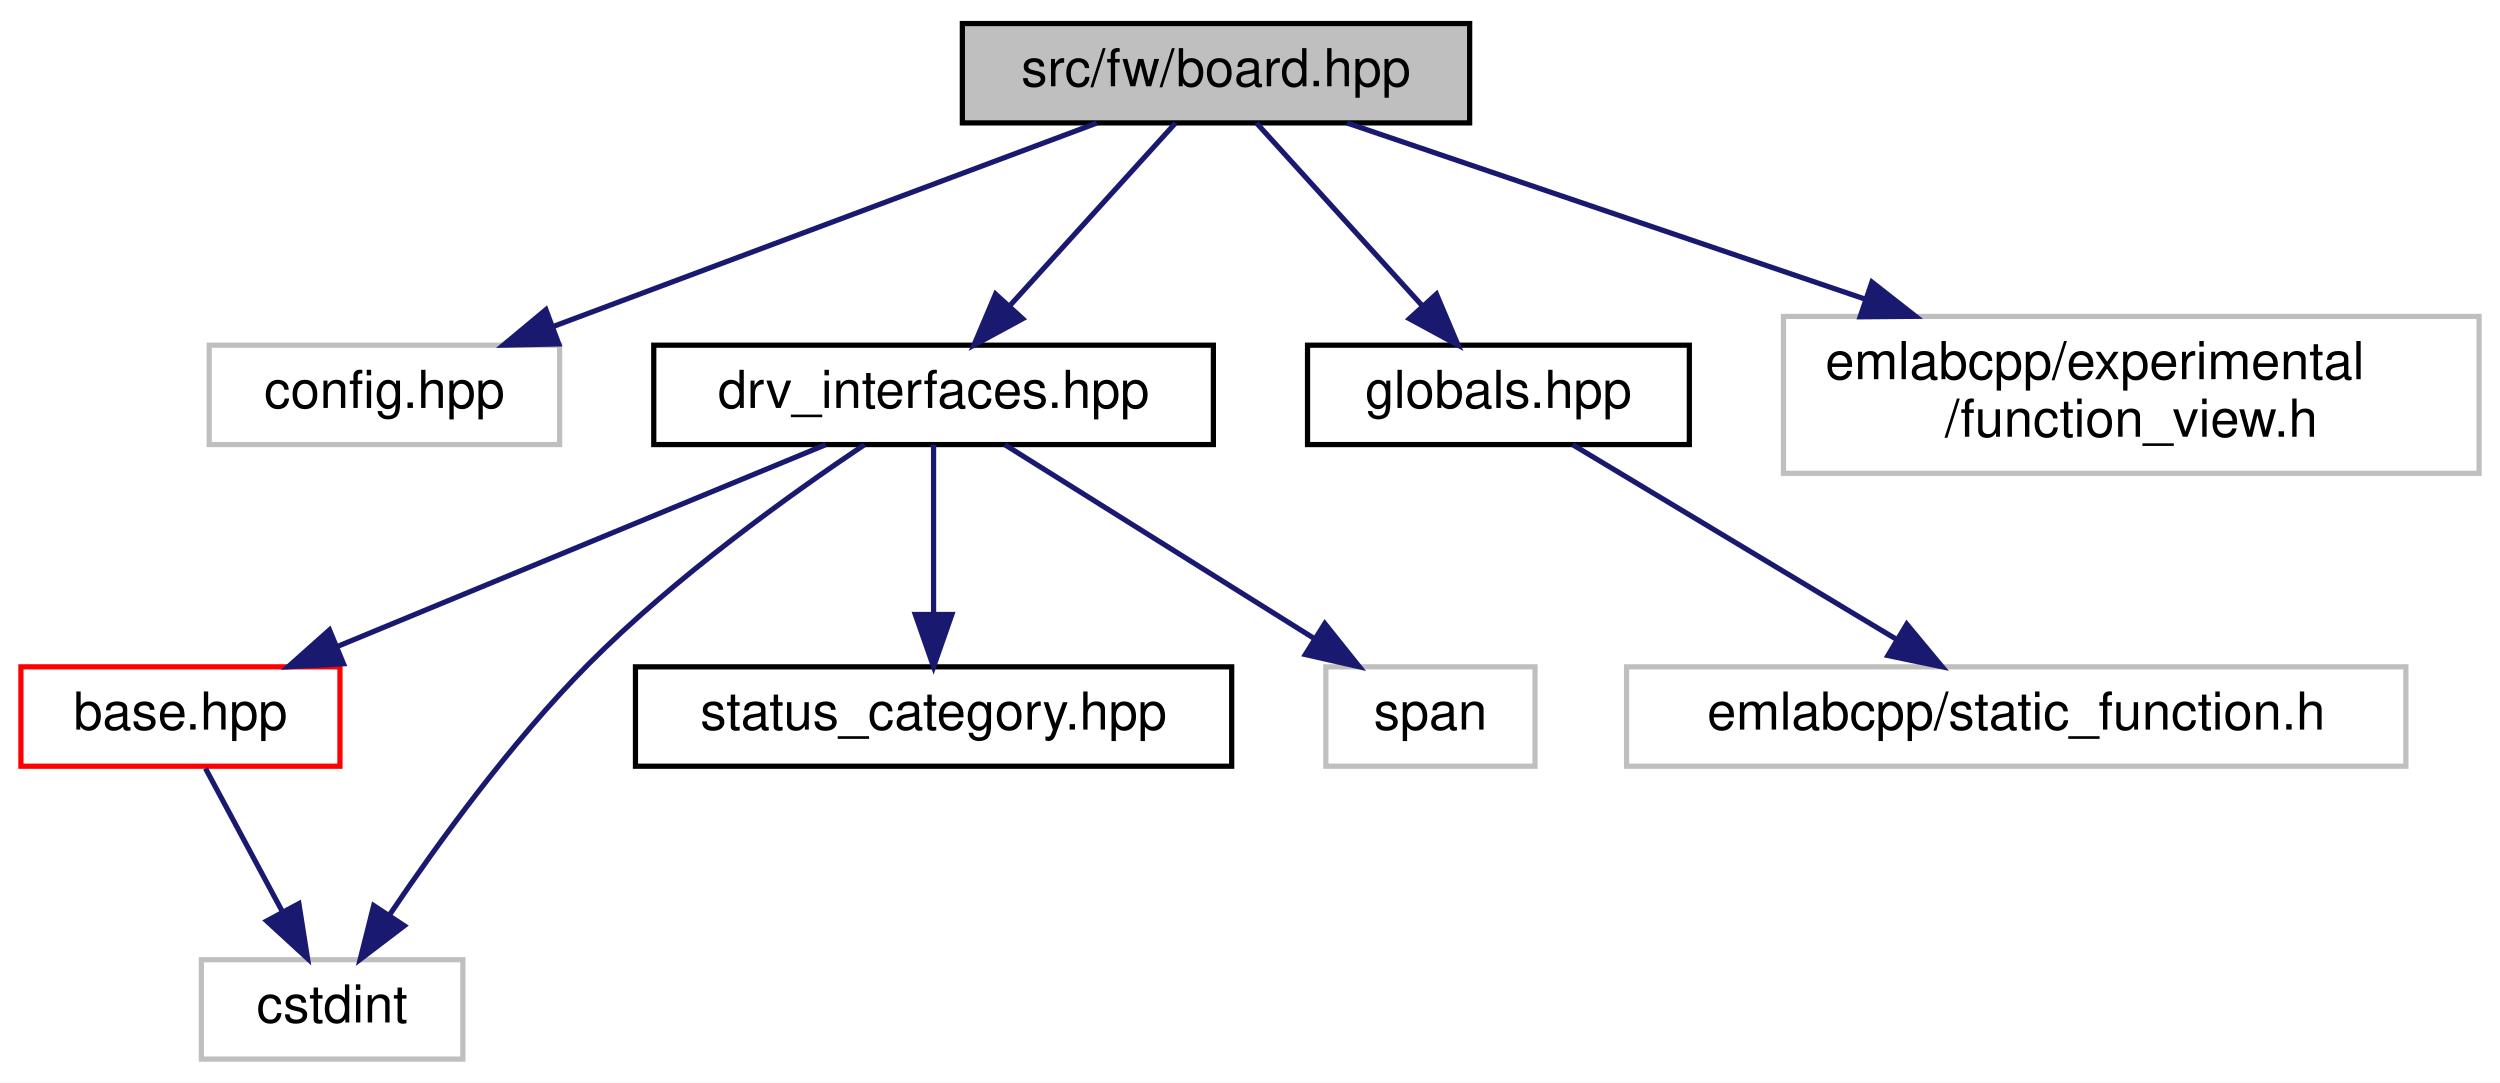
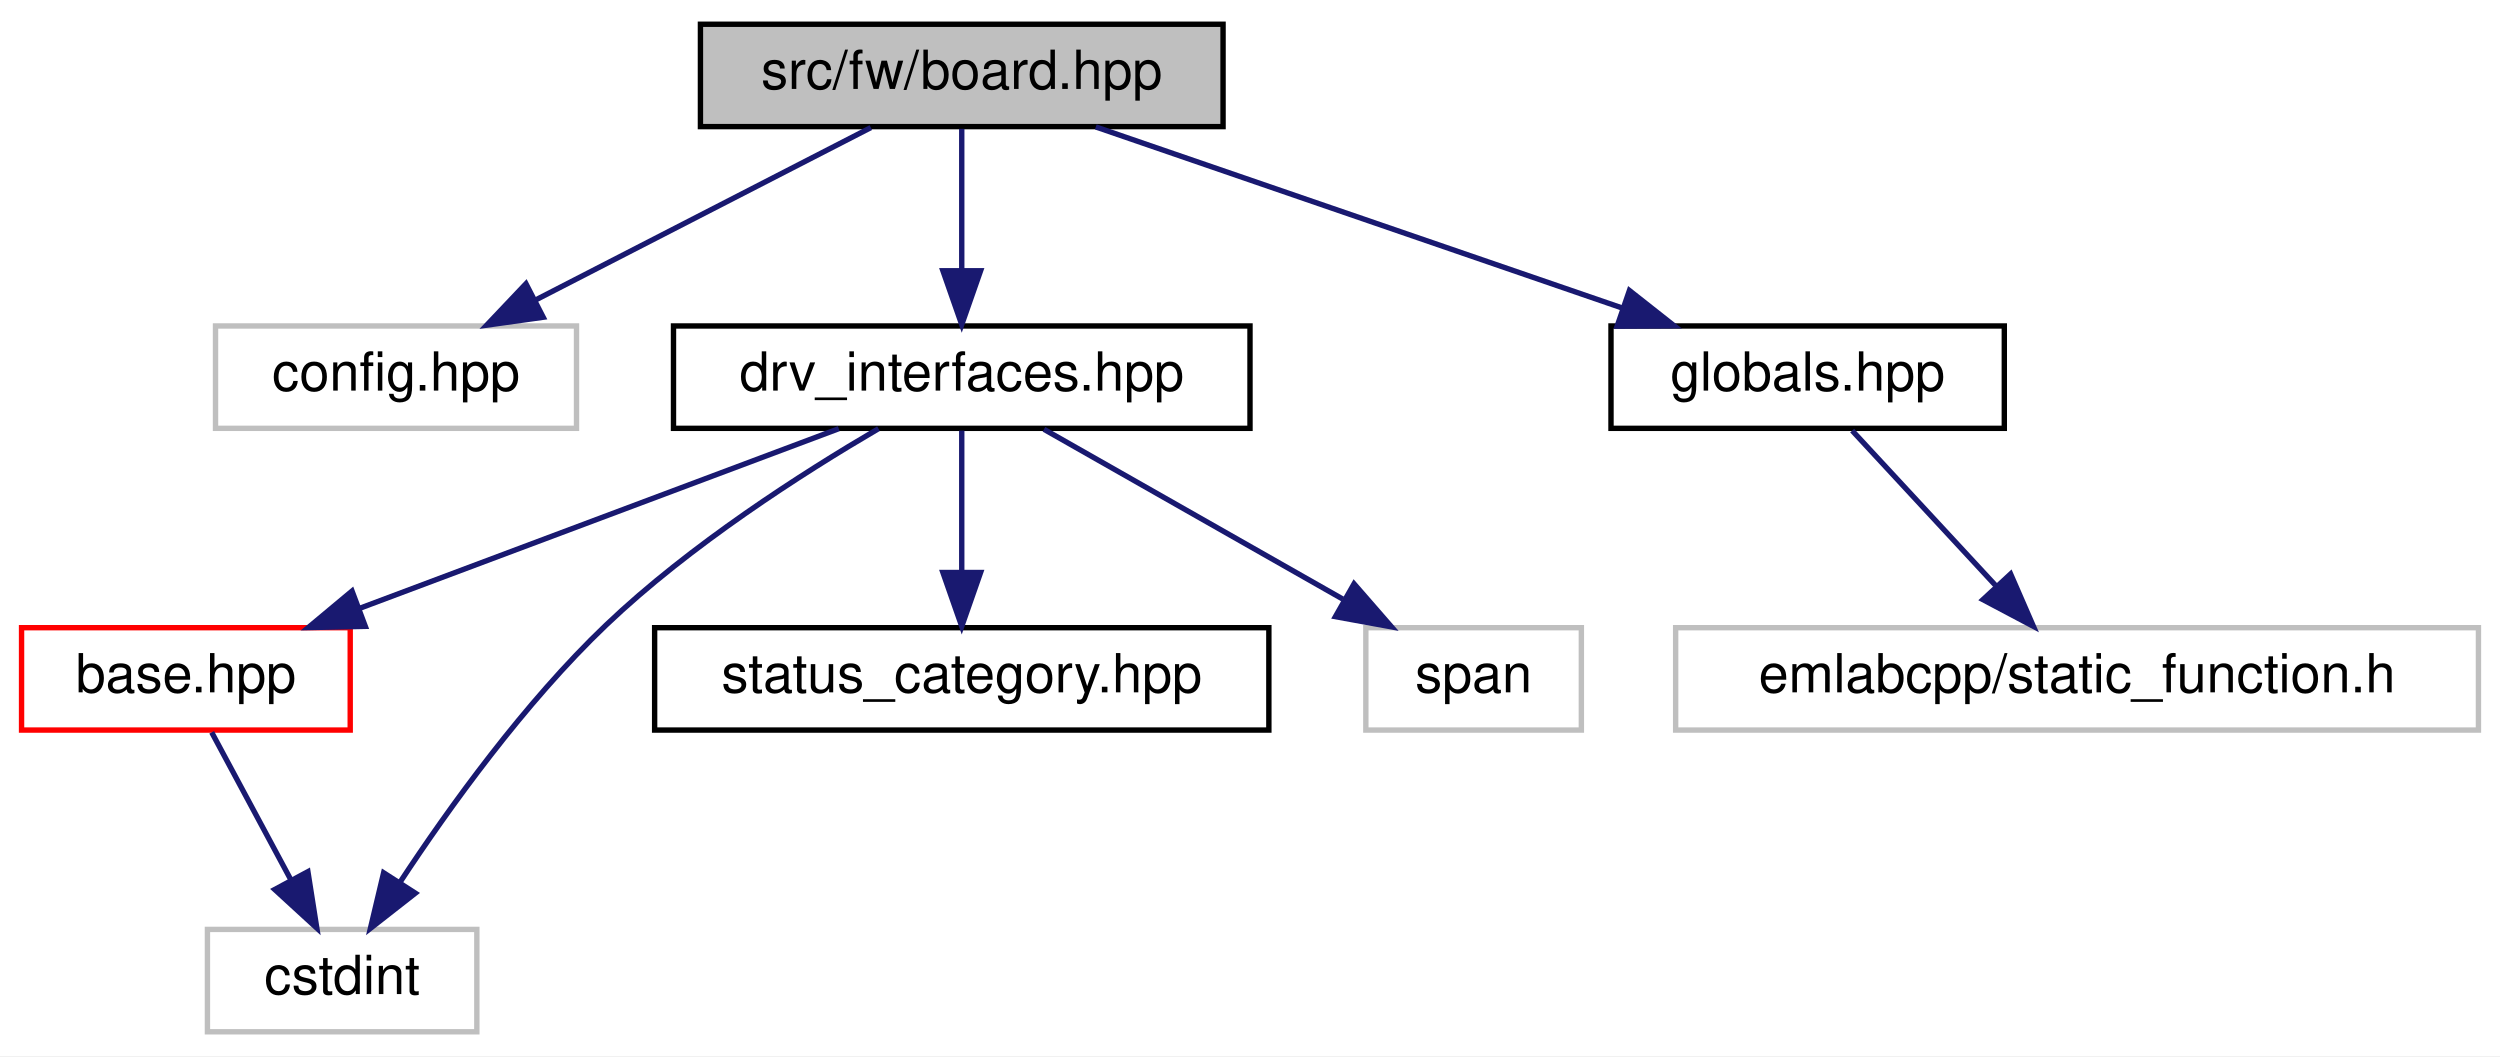
- <svg xmlns="http://www.w3.org/2000/svg" xmlns:xlink="http://www.w3.org/1999/xlink" width="478pt" height="207pt" viewBox="0.00 0.00 478.00 207.00">
-   <g id="graph0" class="graph" transform="scale(1 1) rotate(0) translate(4 203)">
-     <polygon fill="white" stroke="transparent" points="-4,4 -4,-203 474,-203 474,4 -4,4" />
+ <svg xmlns="http://www.w3.org/2000/svg" xmlns:xlink="http://www.w3.org/1999/xlink" width="464pt" height="196pt" viewBox="0.00 0.00 464.00 196.00">
+   <g id="graph0" class="graph" transform="scale(1 1) rotate(0) translate(4 192)">
+     <polygon fill="white" stroke="transparent" points="-4,4 -4,-192 460,-192 460,4 -4,4" />
    <g id="node1" class="node">
      <g id="a_node1">
        <a xlink:title=" ">
-           <polygon fill="#bfbfbf" stroke="black" points="180,-179.5 180,-198.5 277,-198.5 277,-179.5 180,-179.5" />
-           <text text-anchor="middle" x="228.5" y="-186.5" font-family="Helvetica,sans-Serif" font-size="10.00">src/fw/board.hpp</text>
+           <polygon fill="#bfbfbf" stroke="black" points="126,-168.5 126,-187.5 223,-187.5 223,-168.5 126,-168.5" />
+           <text text-anchor="middle" x="174.5" y="-175.5" font-family="Helvetica,sans-Serif" font-size="10.00">src/fw/board.hpp</text>
        </a>
      </g>
    </g>
    <g id="node2" class="node">
      <g id="a_node2">
        <a xlink:title=" ">
-           <polygon fill="white" stroke="#bfbfbf" points="36,-118 36,-137 103,-137 103,-118 36,-118" />
-           <text text-anchor="middle" x="69.5" y="-125" font-family="Helvetica,sans-Serif" font-size="10.00">config.hpp</text>
+           <polygon fill="white" stroke="#bfbfbf" points="36,-112.5 36,-131.5 103,-131.5 103,-112.5 36,-112.5" />
+           <text text-anchor="middle" x="69.5" y="-119.5" font-family="Helvetica,sans-Serif" font-size="10.00">config.hpp</text>
        </a>
      </g>
    </g>
    <g id="edge1" class="edge">
-       <path fill="none" stroke="midnightblue" d="M205.72,-179.48C178.45,-169.27 132.59,-152.11 101.7,-140.55" />
-       <polygon fill="midnightblue" stroke="midnightblue" points="102.83,-137.24 92.24,-137.01 100.38,-143.79 102.83,-137.24" />
+       <path fill="none" stroke="midnightblue" d="M157.63,-168.32C140.79,-159.66 114.69,-146.24 95.26,-136.25" />
+       <polygon fill="midnightblue" stroke="midnightblue" points="96.82,-133.12 86.33,-131.65 93.62,-139.34 96.82,-133.12" />
    </g>
    <g id="node3" class="node">
      <g id="a_node3">
        <a xlink:href="drv__interfaces_8hpp.html" target="_top" xlink:title=" ">
-           <polygon fill="white" stroke="black" points="121,-118 121,-137 228,-137 228,-118 121,-118" />
-           <text text-anchor="middle" x="174.5" y="-125" font-family="Helvetica,sans-Serif" font-size="10.00">drv_interfaces.hpp</text>
+           <polygon fill="white" stroke="black" points="121,-112.5 121,-131.5 228,-131.5 228,-112.5 121,-112.5" />
+           <text text-anchor="middle" x="174.5" y="-119.5" font-family="Helvetica,sans-Serif" font-size="10.00">drv_interfaces.hpp</text>
        </a>
      </g>
    </g>
    <g id="edge2" class="edge">
-       <path fill="none" stroke="midnightblue" d="M220.76,-179.48C212.5,-170.37 199.22,-155.74 189.01,-144.48" />
-       <polygon fill="midnightblue" stroke="midnightblue" points="191.53,-142.06 182.22,-137.01 186.35,-146.77 191.53,-142.06" />
+       <path fill="none" stroke="midnightblue" d="M174.5,-168.08C174.5,-161.01 174.5,-150.86 174.5,-141.99" />
+       <polygon fill="midnightblue" stroke="midnightblue" points="178,-141.75 174.5,-131.75 171,-141.75 178,-141.75" />
    </g>
    <g id="node8" class="node">
      <g id="a_node8">
        <a xlink:href="globals_8hpp.html" target="_top" xlink:title=" ">
-           <polygon fill="white" stroke="black" points="246,-118 246,-137 319,-137 319,-118 246,-118" />
-           <text text-anchor="middle" x="282.5" y="-125" font-family="Helvetica,sans-Serif" font-size="10.00">globals.hpp</text>
+           <polygon fill="white" stroke="black" points="295,-112.5 295,-131.5 368,-131.5 368,-112.5 295,-112.5" />
+           <text text-anchor="middle" x="331.5" y="-119.5" font-family="Helvetica,sans-Serif" font-size="10.00">globals.hpp</text>
        </a>
      </g>
    </g>
    <g id="edge8" class="edge">
-       <path fill="none" stroke="midnightblue" d="M236.24,-179.48C244.5,-170.37 257.78,-155.74 267.99,-144.48" />
-       <polygon fill="midnightblue" stroke="midnightblue" points="270.65,-146.77 274.78,-137.01 265.47,-142.06 270.65,-146.77" />
-     </g>
-     <g id="node10" class="node">
-       <g id="a_node10">
-         <a xlink:title=" ">
-           <polygon fill="white" stroke="#bfbfbf" points="337,-112.5 337,-142.5 470,-142.5 470,-112.5 337,-112.5" />
-           <text text-anchor="start" x="345" y="-130.5" font-family="Helvetica,sans-Serif" font-size="10.00">emlabcpp/experimental</text>
-           <text text-anchor="middle" x="403.5" y="-119.5" font-family="Helvetica,sans-Serif" font-size="10.00">/function_view.h</text>
-         </a>
-       </g>
-     </g>
-     <g id="edge10" class="edge">
-       <path fill="none" stroke="midnightblue" d="M253.57,-179.48C279.27,-170.74 319.95,-156.91 352.46,-145.86" />
-       <polygon fill="midnightblue" stroke="midnightblue" points="353.91,-149.06 362.26,-142.52 351.66,-142.43 353.91,-149.06" />
+       <path fill="none" stroke="midnightblue" d="M199.38,-168.44C225.79,-159.36 267.72,-144.94 297.24,-134.78" />
+       <polygon fill="midnightblue" stroke="midnightblue" points="298.42,-138.08 306.74,-131.52 296.14,-131.46 298.42,-138.08" />
    </g>
    <g id="node4" class="node">
      <g id="a_node4">
        <a xlink:href="base_8hpp.html" target="_top" xlink:title=" ">
          <polygon fill="white" stroke="red" points="0,-56.5 0,-75.5 61,-75.5 61,-56.5 0,-56.5" />
          <text text-anchor="middle" x="30.5" y="-63.5" font-family="Helvetica,sans-Serif" font-size="10.00">base.hpp</text>
        </a>
      </g>
    </g>
    <g id="edge3" class="edge">
-       <path fill="none" stroke="midnightblue" d="M153.87,-117.98C129.38,-107.86 88.35,-90.9 60.39,-79.35" />
-       <polygon fill="midnightblue" stroke="midnightblue" points="61.67,-76.09 51.09,-75.51 59,-82.56 61.67,-76.09" />
+       <path fill="none" stroke="midnightblue" d="M151.68,-112.44C127.67,-103.44 89.67,-89.19 62.63,-79.05" />
+       <polygon fill="midnightblue" stroke="midnightblue" points="63.8,-75.75 53.21,-75.52 61.34,-82.3 63.8,-75.75" />
    </g>
    <g id="node5" class="node">
      <g id="a_node5">
        <a xlink:title=" ">
          <polygon fill="white" stroke="#bfbfbf" points="34.5,-0.5 34.5,-19.5 84.5,-19.5 84.5,-0.5 34.5,-0.5" />
          <text text-anchor="middle" x="59.5" y="-7.5" font-family="Helvetica,sans-Serif" font-size="10.00">cstdint</text>
        </a>
      </g>
    </g>
    <g id="edge6" class="edge">
-       <path fill="none" stroke="midnightblue" d="M161.26,-117.96C147.3,-108.6 125.07,-92.69 108.5,-76 93.78,-61.17 79.71,-41.78 70.46,-28.05" />
-       <polygon fill="midnightblue" stroke="midnightblue" points="73.3,-26 64.87,-19.58 67.45,-29.85 73.3,-26" />
+       <path fill="none" stroke="midnightblue" d="M159.05,-112.44C144.97,-104.2 124.06,-90.83 108.5,-76 93.38,-61.58 79.37,-42.13 70.25,-28.27" />
+       <polygon fill="midnightblue" stroke="midnightblue" points="73.09,-26.23 64.75,-19.7 67.2,-30.01 73.09,-26.23" />
    </g>
    <g id="node6" class="node">
      <g id="a_node6">
        <a xlink:href="status__category_8hpp.html" target="_top" xlink:title=" ">
          <polygon fill="white" stroke="black" points="117.5,-56.5 117.5,-75.5 231.5,-75.5 231.5,-56.5 117.5,-56.5" />
          <text text-anchor="middle" x="174.5" y="-63.5" font-family="Helvetica,sans-Serif" font-size="10.00">status_category.hpp</text>
        </a>
      </g>
    </g>
    <g id="edge5" class="edge">
-       <path fill="none" stroke="midnightblue" d="M174.5,-117.98C174.5,-109.58 174.5,-96.48 174.5,-85.66" />
-       <polygon fill="midnightblue" stroke="midnightblue" points="178,-85.51 174.5,-75.51 171,-85.51 178,-85.51" />
+       <path fill="none" stroke="midnightblue" d="M174.5,-112.08C174.5,-105.01 174.5,-94.86 174.5,-85.99" />
+       <polygon fill="midnightblue" stroke="midnightblue" points="178,-85.75 174.5,-75.75 171,-85.75 178,-85.75" />
    </g>
    <g id="node7" class="node">
      <g id="a_node7">
        <a xlink:title=" ">
          <polygon fill="white" stroke="#bfbfbf" points="249.5,-56.5 249.5,-75.5 289.5,-75.5 289.5,-56.5 249.5,-56.5" />
          <text text-anchor="middle" x="269.5" y="-63.5" font-family="Helvetica,sans-Serif" font-size="10.00">span</text>
        </a>
      </g>
    </g>
    <g id="edge7" class="edge">
-       <path fill="none" stroke="midnightblue" d="M188.11,-117.98C203.56,-108.3 228.99,-92.37 247.32,-80.89" />
-       <polygon fill="midnightblue" stroke="midnightblue" points="249.3,-83.78 255.91,-75.51 245.58,-77.85 249.3,-83.78" />
+       <path fill="none" stroke="midnightblue" d="M189.76,-112.32C204.72,-103.82 227.75,-90.73 245.23,-80.8" />
+       <polygon fill="midnightblue" stroke="midnightblue" points="247.31,-83.64 254.27,-75.65 243.85,-77.55 247.31,-83.64" />
    </g>
    <g id="edge4" class="edge">
      <path fill="none" stroke="midnightblue" d="M35.29,-56.08C39.26,-48.69 45.03,-37.95 49.93,-28.81" />
      <polygon fill="midnightblue" stroke="midnightblue" points="53.15,-30.22 54.8,-19.75 46.99,-26.91 53.15,-30.22" />
    </g>
    <g id="node9" class="node">
      <g id="a_node9">
        <a xlink:title=" ">
          <polygon fill="white" stroke="#bfbfbf" points="307,-56.5 307,-75.5 456,-75.5 456,-56.5 307,-56.5" />
          <text text-anchor="middle" x="381.5" y="-63.5" font-family="Helvetica,sans-Serif" font-size="10.00">emlabcpp/static_function.h</text>
        </a>
      </g>
    </g>
    <g id="edge9" class="edge">
-       <path fill="none" stroke="midnightblue" d="M296.68,-117.98C312.86,-108.25 339.53,-92.23 358.64,-80.74" />
-       <polygon fill="midnightblue" stroke="midnightblue" points="360.57,-83.66 367.34,-75.51 356.97,-77.66 360.57,-83.66" />
+       <path fill="none" stroke="midnightblue" d="M339.76,-112.08C346.96,-104.3 357.61,-92.8 366.35,-83.37" />
+       <polygon fill="midnightblue" stroke="midnightblue" points="369.17,-85.47 373.4,-75.75 364.03,-80.71 369.17,-85.47" />
    </g>
  </g>
</svg>
